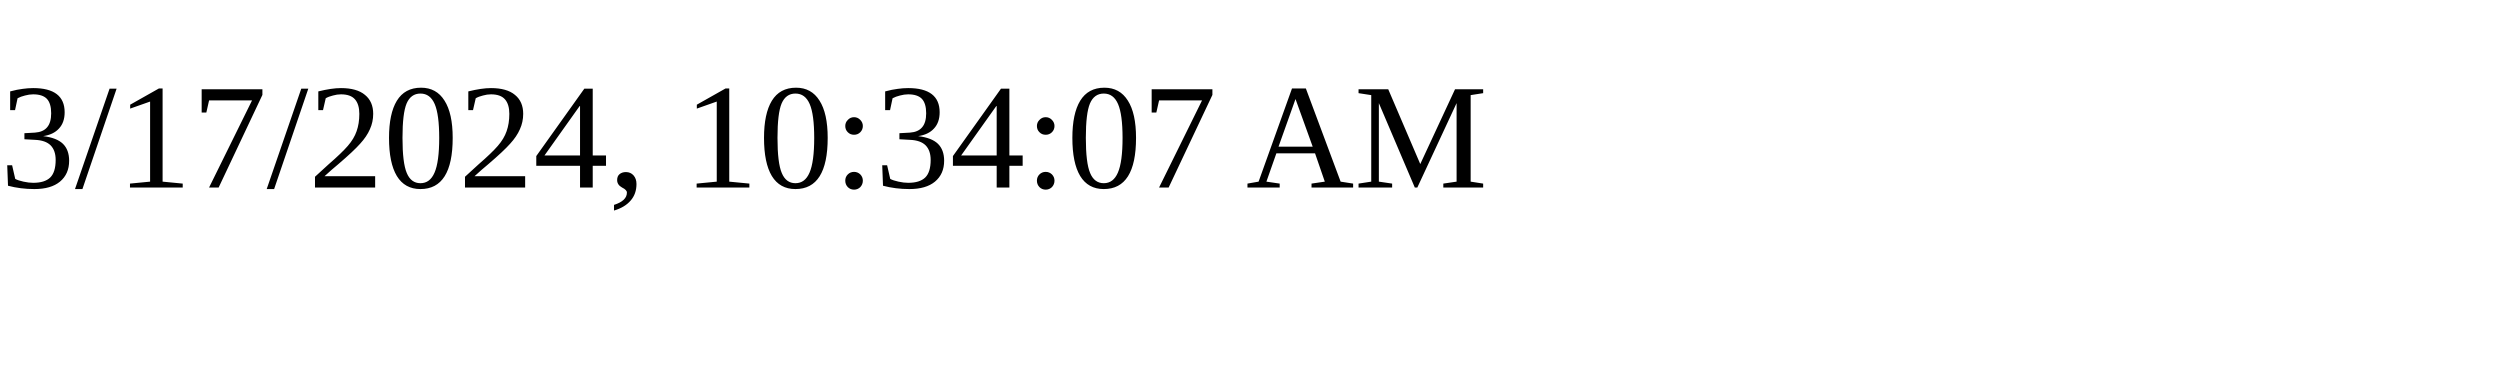
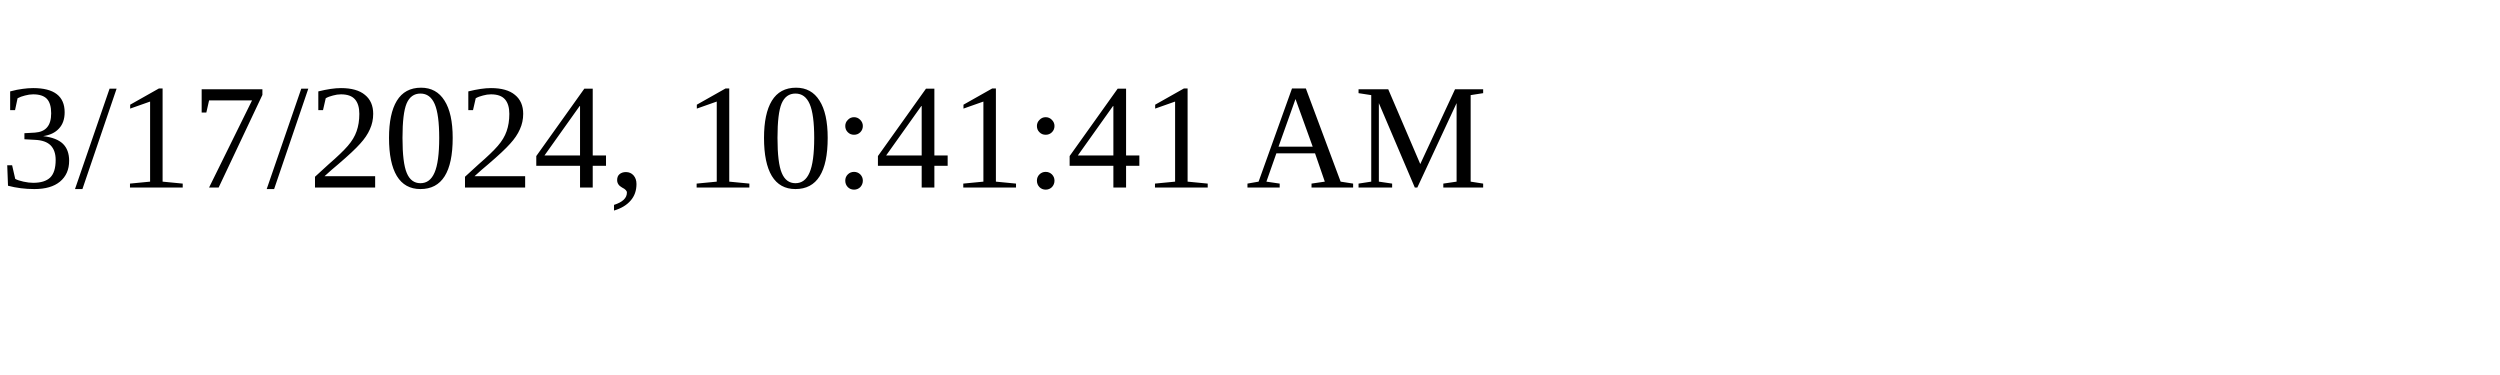
<svg xmlns="http://www.w3.org/2000/svg" height="30" width="200">
-   <text x="0" y="15">3/17/2024, 10:34:07 AM</text>
+   <text x="0" y="15">3/17/2024, 10:41:41 AM</text>
</svg>
